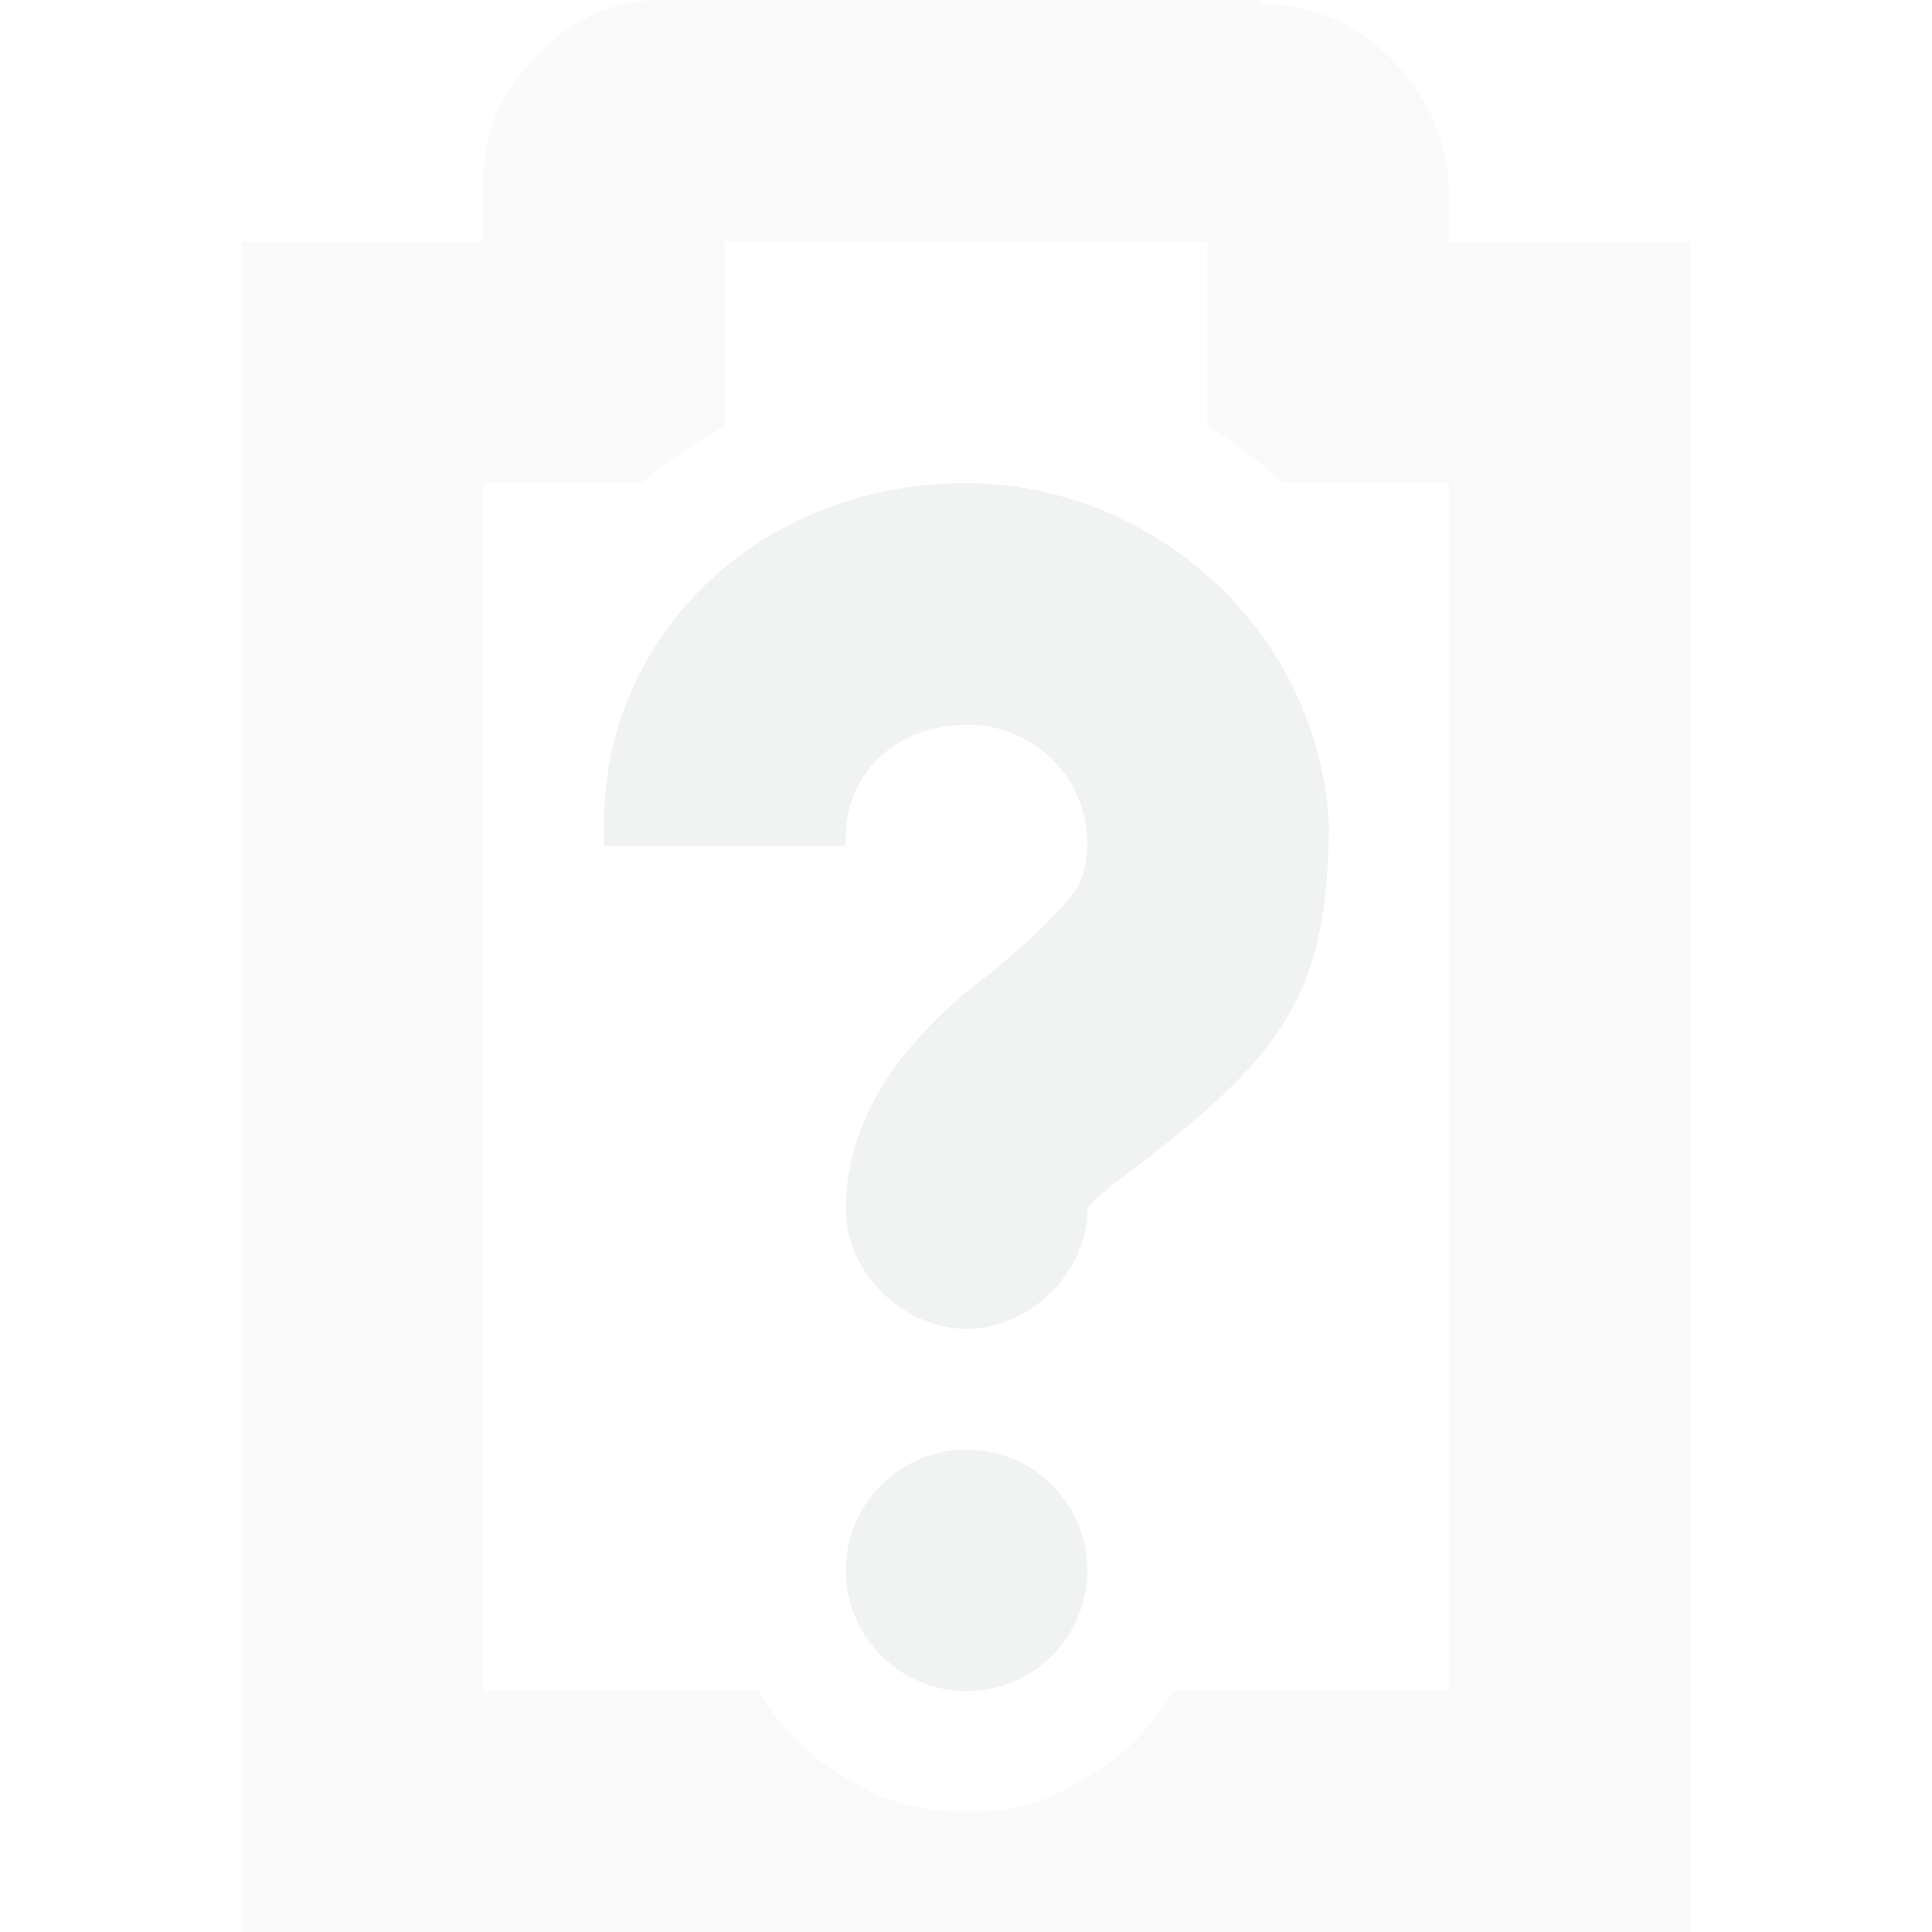
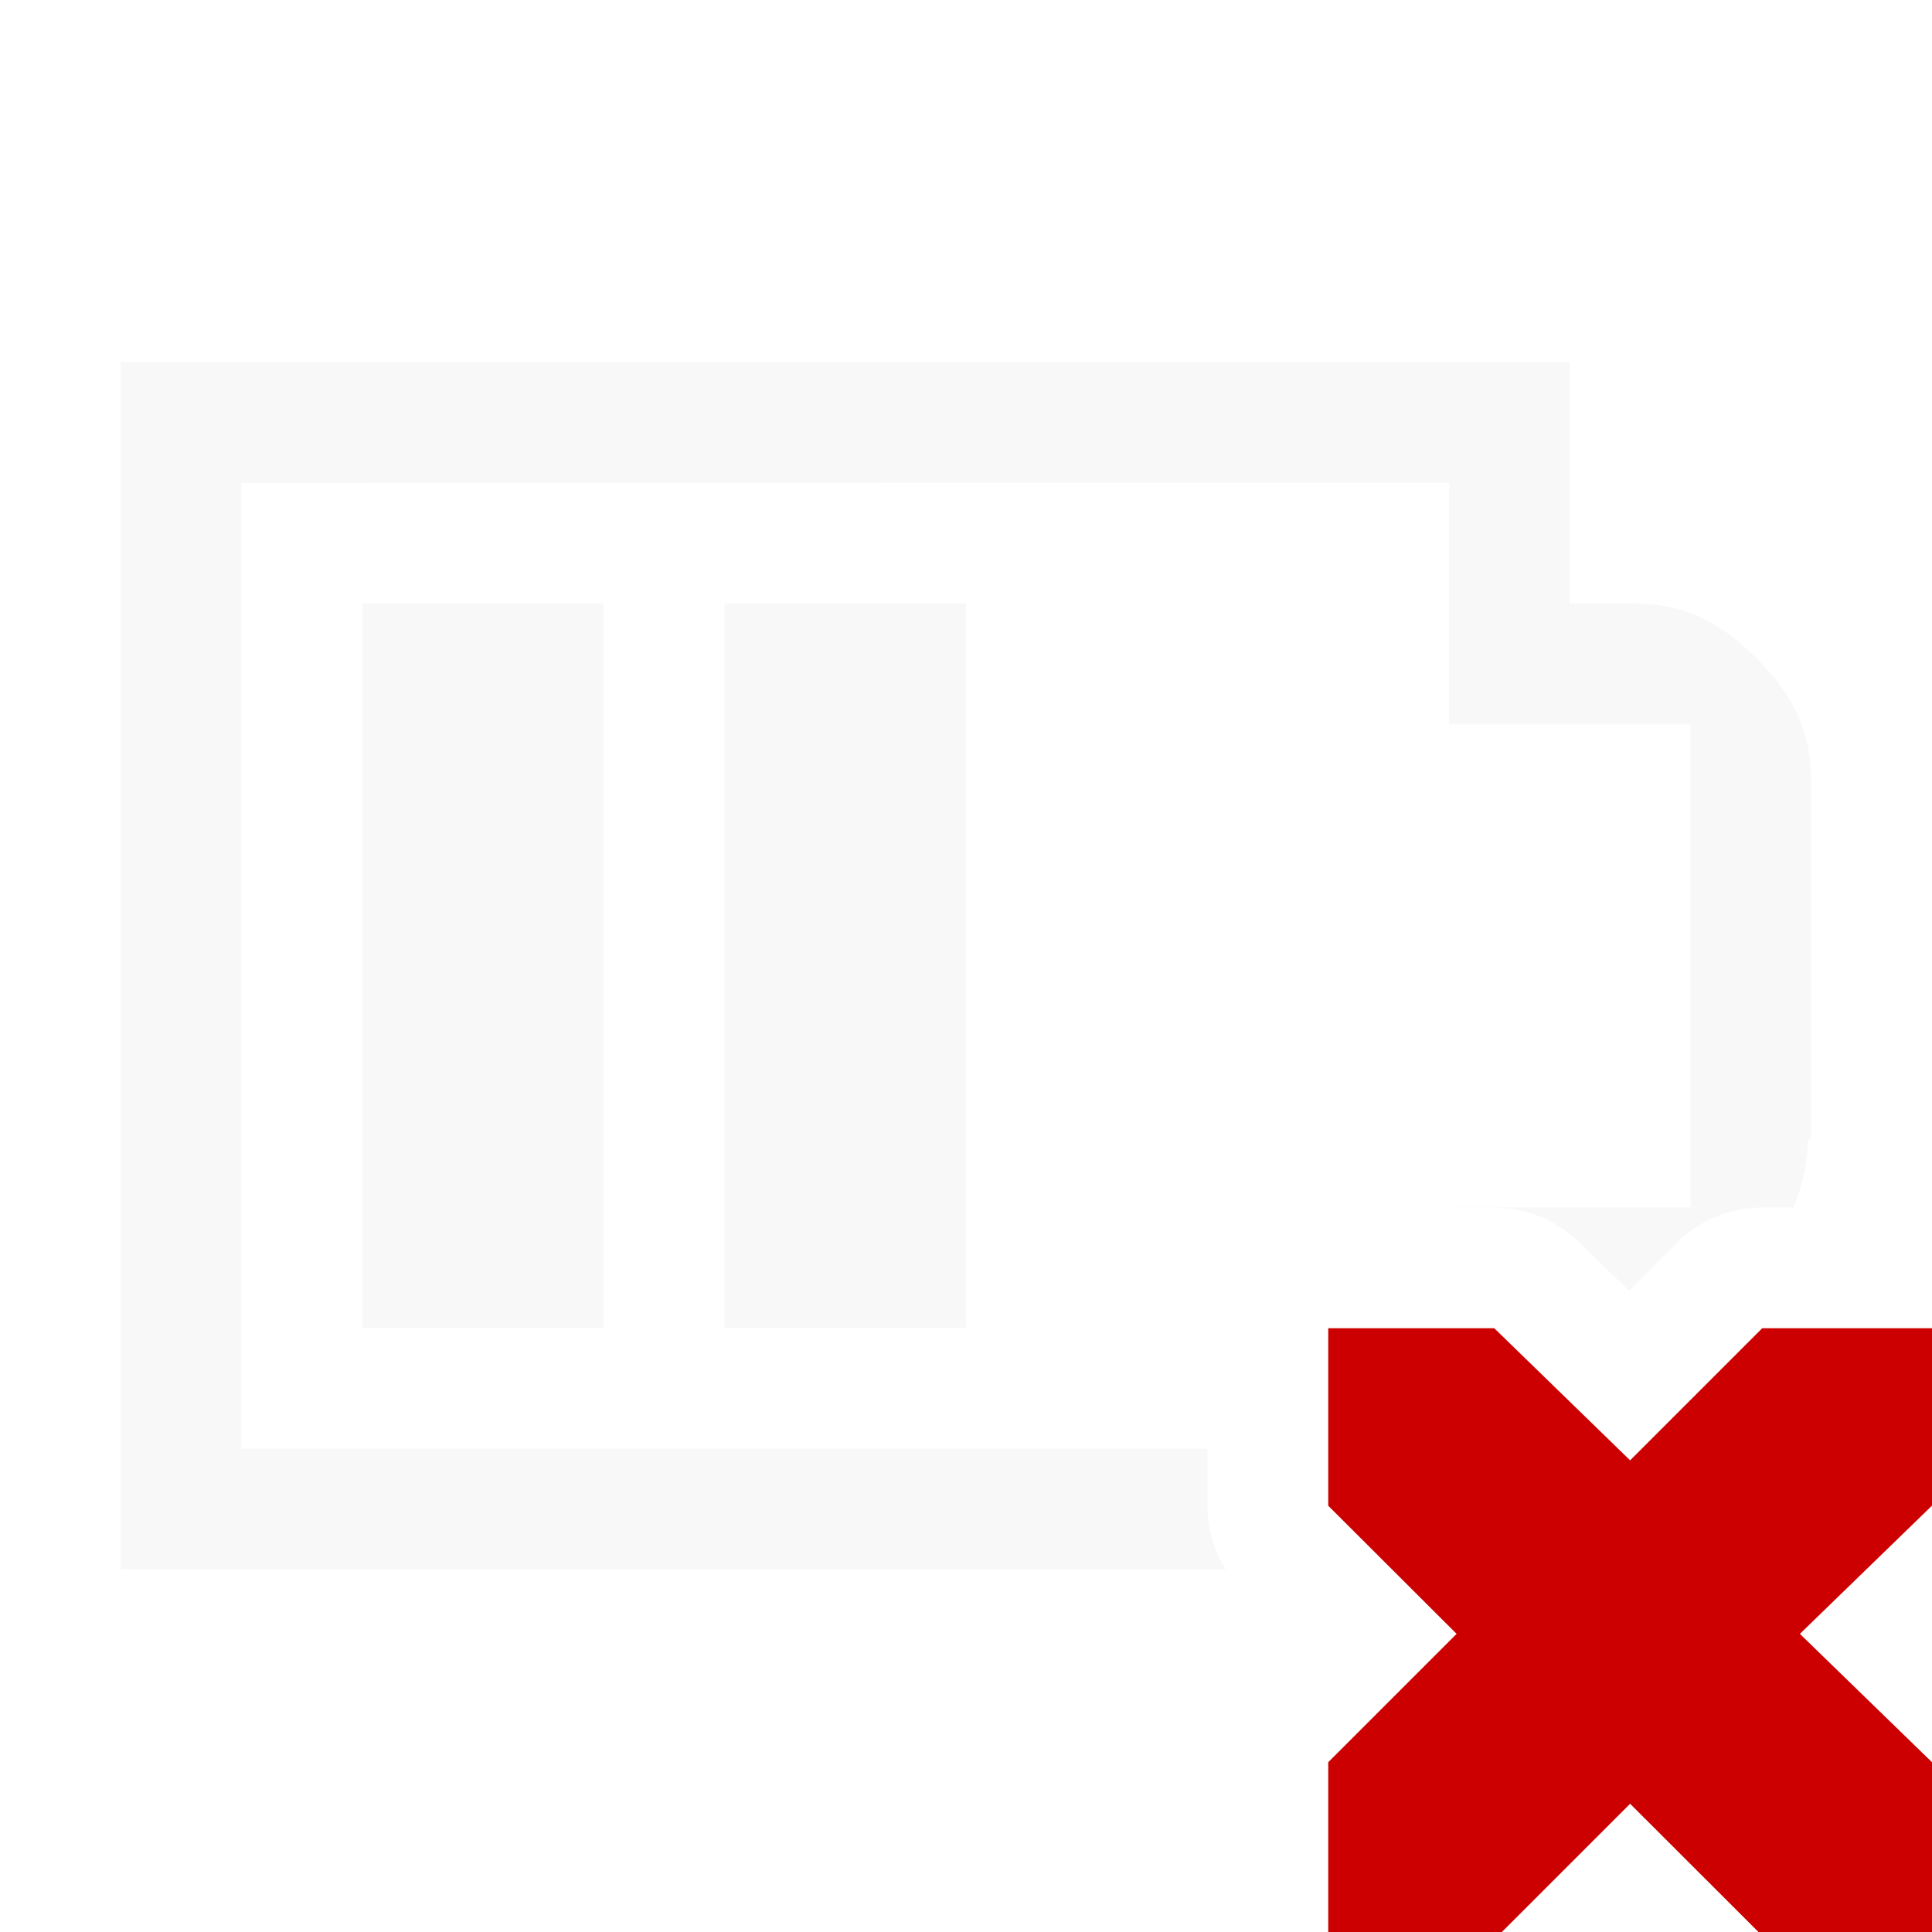
- <svg xmlns="http://www.w3.org/2000/svg" viewBox="0 0 16 16">
-   <g color="#f1f2f2" fill="#f1f2f2">
-     <path style="line-height:normal;-inkscape-font-specification:Sans;text-indent:0;text-align:start;text-decoration-line:none;text-transform:none;marker:none" d="M5.469 0c-.492 0-.796.228-1.032.469C4.202.709 4 1.028 4 1.5V2H2v14h12V2h-2v-.437a1.58 1.58 0 0 0-.406-1A1.523 1.523 0 0 0 10.438.03V0H5.469zM6 2h4v1.531c.23.132.426.296.625.469H12v10H9.719a1.966 1.966 0 0 1-.719.719c-.12.07-.241.142-.375.187-.031.01-.062.023-.094.031-.04.012-.083.023-.125.032a2.1 2.1 0 0 1-.406.03c-.18 0-.364-.015-.531-.062-.032-.009-.063-.02-.094-.03-.132-.045-.256-.119-.375-.188a1.966 1.966 0 0 1-.719-.72h-2.28V4h1.312c.209-.184.442-.331.687-.469V2z" font-weight="400" font-family="Sans" overflow="visible" opacity=".35" />
-     <path style="marker:none" d="M7.817 4.005c1.643-.092 3.096 1.17 3.188 2.812 0 1.402-.378 1.922-1.594 2.844-.191.144-.326.25-.375.312-.05.063-.031.034-.031.032.007.528-.472 1-1 1-.529 0-1.007-.472-1-1 0-.503.224-.944.468-1.25a3.82 3.82 0 0 1 .72-.688c.203-.16.46-.384.687-.656.093-.112.129-.308.125-.438v-.03a.988.988 0 0 0-1.063-.938c-.563.031-.969.436-.937 1h-2c-.092-1.643 1.17-2.908 2.812-3zm.188 8a1 1 0 1 1 0 2 1 1 0 0 1 0-2z" overflow="visible" />
+ <svg xmlns="http://www.w3.org/2000/svg" version="1.1" viewBox="0 0 16 16">
+   <g opacity=".5" transform="rotate(90,8,8)" fill="#f1f2f2">
+     <path style="color:#000000" d="m1 2.998v10h9.152c-0.099-0.158-0.151-0.341-0.152-0.527v-0.473h-8v-7.998l10-0.002v2h2v4h-2v0.002h0.375c0.26 0 0.511 0.102 0.697 0.283l0.418 0.406 0.396-0.396c0.188-0.188 0.443-0.293 0.708-0.293h0.26c0.072-0.178 0.117-0.368 0.117-0.564h0.029v-2.969c0-0.49-0.228-0.796-0.469-1.031-0.24-0.235-0.527-0.438-1-0.438h-0.531v-2zm2 2v6h2v-6zm3 0v6h2v-6z" transform="rotate(-90,8,8)" />
  </g>
+   <path style="color:#f1f2f2" d="m11 11h1.375l1.125 1.094 1.094-1.094h1.406v1.469l-1.094 1.062 1.094 1.063v1.406h-1.437l-1.063-1.062-1.062 1.062h-1.438v-1.406l1.063-1.063-1.063-1.061z" overflow="visible" fill="#c00" />
</svg>
